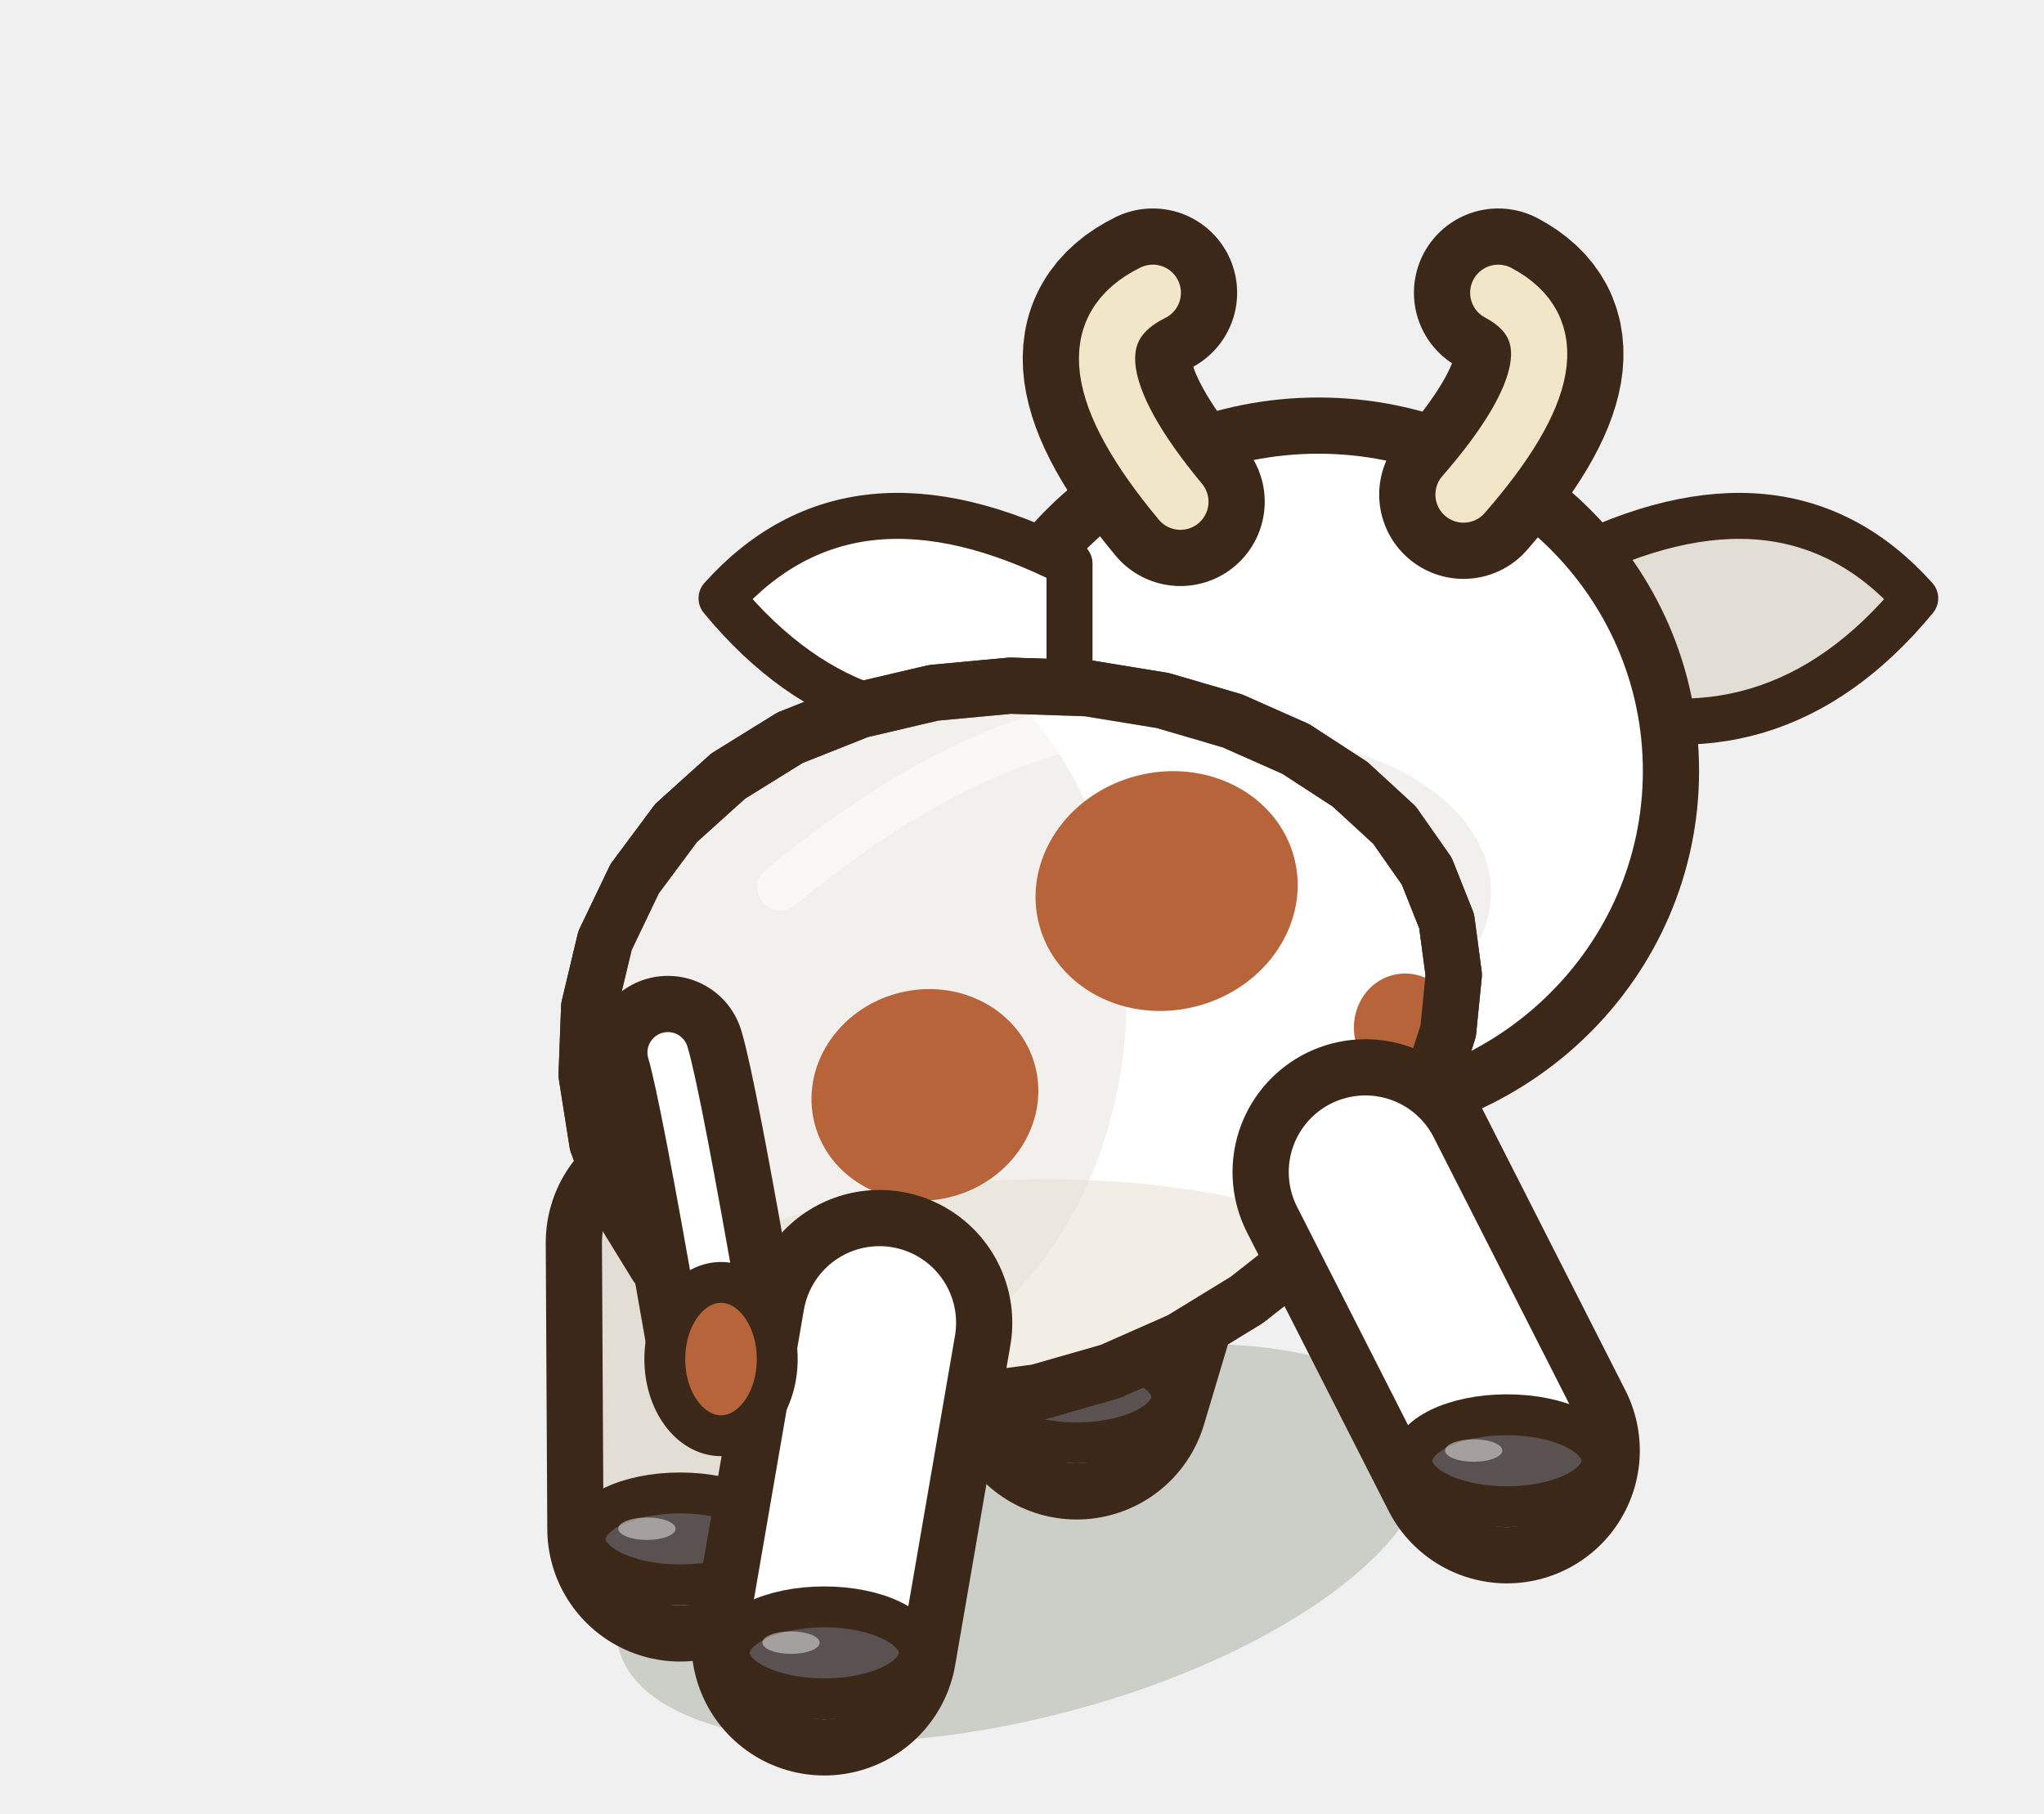
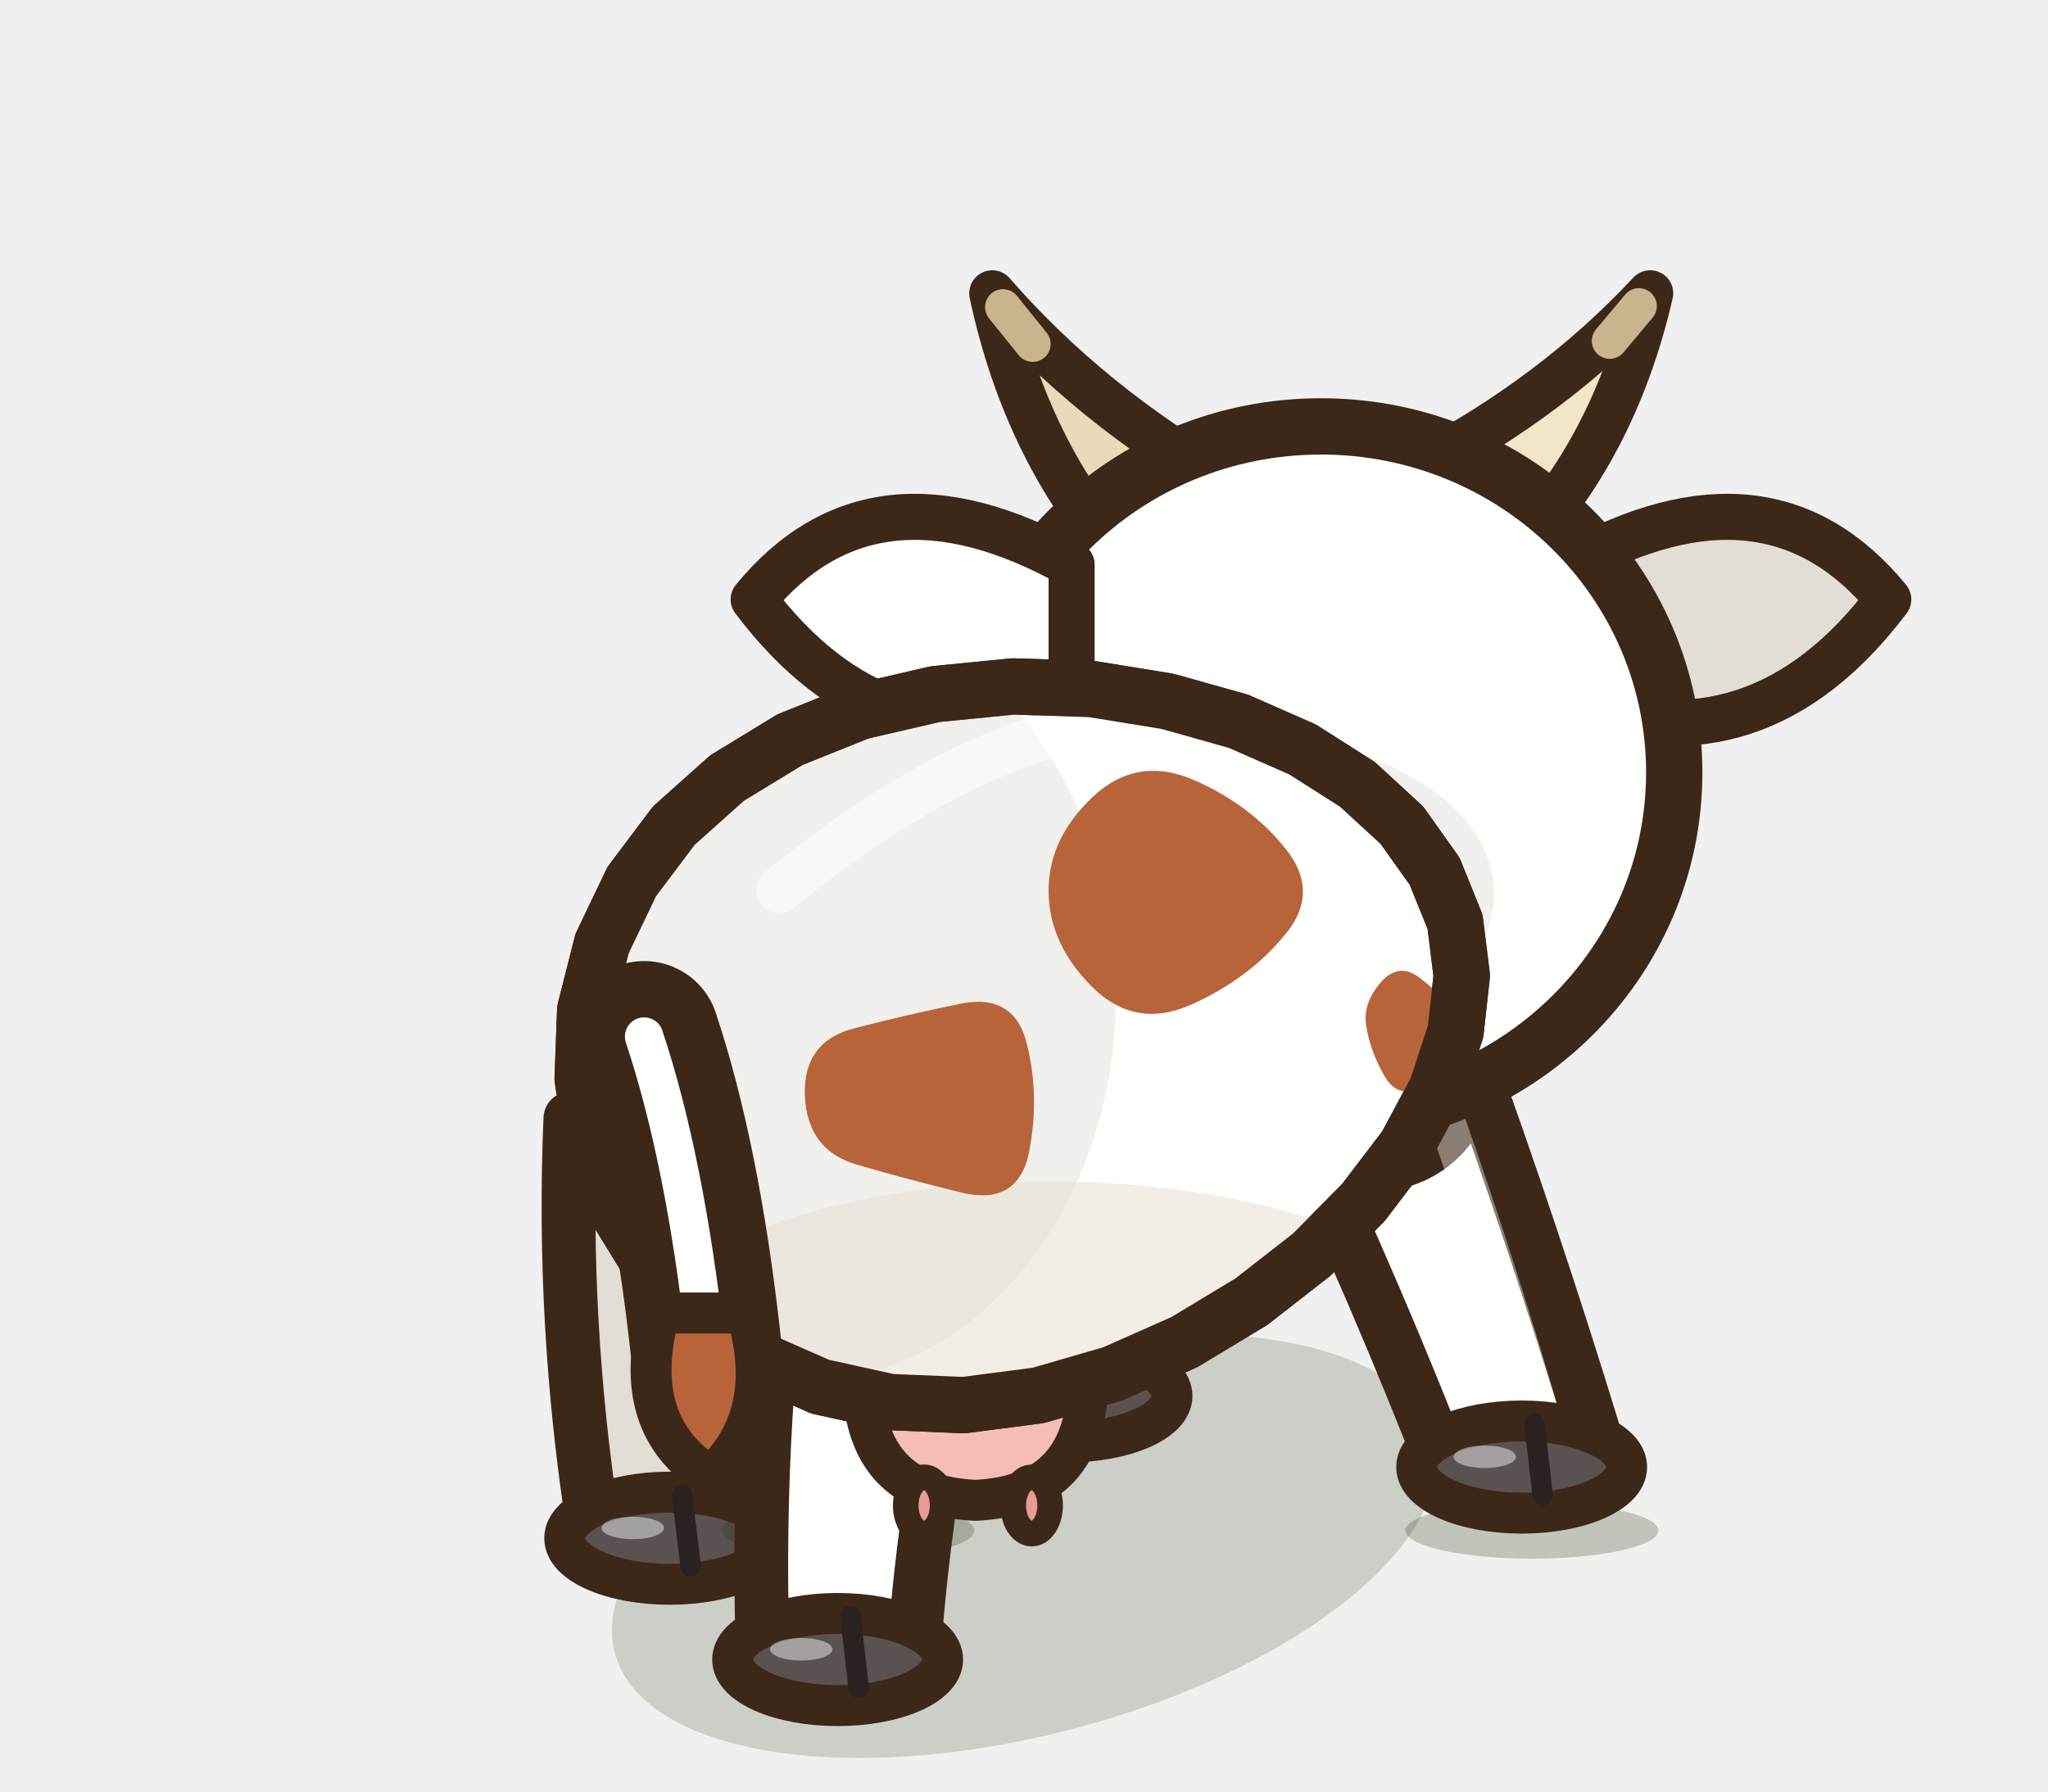
- <svg xmlns="http://www.w3.org/2000/svg" width="40" height="35.5" viewBox="-20 -30 40 35.5">
-   <ellipse cx="0" cy="0.2" rx="8.16" ry="3.42" fill="rgba(40,55,20,.18)" transform="rotate(-14.61 0 0.2)" />
-   <path d="M2.79,-8.62 L1.07,-2.86" stroke="#3C2819" stroke-width="5.2" stroke-linecap="round" />
-   <path d="M2.79,-8.62 L1.07,-2.86" stroke="#E2DED6" stroke-width="3" stroke-linecap="round" />
-   <ellipse cx="1.07" cy="-2.66" rx="1.86" ry="0.9" fill="#5A5250" stroke="#3C2819" stroke-width="0.8" stroke-linejoin="round" stroke-linecap="round" />
-   <ellipse cx="0.42" cy="-2.86" rx="0.56" ry="0.22" fill-opacity="0.45" fill="#FFFFFF" stroke="none" />
-   <path d="M-6.72,-5.68 L-6.69,-0.08" stroke="#3C2819" stroke-width="5.2" stroke-linecap="round" />
-   <path d="M-6.72,-5.68 L-6.69,-0.08" stroke="#E2DED6" stroke-width="3" stroke-linecap="round" />
-   <ellipse cx="-6.69" cy="0.12" rx="1.86" ry="0.9" fill="#5A5250" stroke="#3C2819" stroke-width="0.8" stroke-linejoin="round" stroke-linecap="round" />
-   <ellipse cx="-7.34" cy="-0.08" rx="0.56" ry="0.22" fill-opacity="0.45" fill="#FFFFFF" stroke="none" />
+ <svg xmlns="http://www.w3.org/2000/svg" width="40" height="35" viewBox="-20 -30 40 35">
+   <ellipse cx="0" cy="0.2" rx="8.26" ry="3.7" fill="rgba(40,55,20,.18)" transform="rotate(-14.61 0 0.2)" />
+   <path d="M0.85,-11.1 Q0.25,-7.15 -0.61,-3.27 L2.28,-2.6 Q3.44,-6.42 4.39,-10.28 A1.82,1.82 0 0,1 0.85,-11.1 Z" fill="#E2DED6" stroke="#3C2819" stroke-width="1.05" stroke-linejoin="round" stroke-linecap="round" />
+   <ellipse cx="0.84" cy="-2.73" rx="2.05" ry="0.9" fill="#5A5250" stroke="#3C2819" stroke-width="0.8" stroke-linejoin="round" stroke-linecap="round" />
+   <ellipse cx="0.12" cy="-2.93" rx="0.61" ry="0.22" fill-opacity="0.45" fill="#FFFFFF" stroke="none" />
+   <path d="M1.08,-3.58 L1.25,-2.18" stroke="#2A2220" stroke-width="0.4" stroke-linecap="round" />
+   <path d="M-8.86,-8.15 Q-9.03,-4.16 -8.41,-0.16 L-5.44,-0.14 Q-5.61,-4.14 -4.9,-8.13 A1.98,1.98 0 0,1 -8.86,-8.15 Z" fill="#E2DED6" stroke="#3C2819" stroke-width="1.05" stroke-linejoin="round" stroke-linecap="round" />
+   <ellipse cx="-6.92" cy="0.05" rx="2.05" ry="0.9" fill="#5A5250" stroke="#3C2819" stroke-width="0.8" stroke-linejoin="round" stroke-linecap="round" />
+   <ellipse cx="-7.64" cy="-0.15" rx="0.61" ry="0.22" fill-opacity="0.45" fill="#FFFFFF" stroke="none" />
+   <path d="M-6.68,-0.8 L-6.51,0.6" stroke="#2A2220" stroke-width="0.4" stroke-linecap="round" />
+   <ellipse cx="9.92" cy="-0.1" rx="2.47" ry="0.55" fill="rgba(40,55,20,.24)" stroke="none" />
+   <path d="M5.18,-8.35 Q6.89,-4.73 8.33,-1.01 L11.11,-2.07 Q9.94,-5.89 8.58,-9.64 A1.82,1.82 0 0,1 5.18,-8.35 Z" fill="#FFFFFF" stroke="#3C2819" stroke-width="1.05" stroke-linejoin="round" stroke-linecap="round" />
+   <path d="M7.81,-9.35 Q9.18,-5.6 10.28,-1.75" fill="none" stroke="#FFFFFF" stroke-width="0.71" stroke-linecap="round" opacity="0.4" />
+   <ellipse cx="9.72" cy="-1.34" rx="2.05" ry="0.9" fill="#5A5250" stroke="#3C2819" stroke-width="0.8" stroke-linejoin="round" stroke-linecap="round" />
+   <ellipse cx="9" cy="-1.54" rx="0.61" ry="0.22" fill-opacity="0.45" fill="#FFFFFF" stroke="none" />
+   <path d="M9.97,-2.19 L10.13,-0.79" stroke="#2A2220" stroke-width="0.4" stroke-linecap="round" />
+   <ellipse cx="-3.44" cy="-0.1" rx="2.47" ry="0.55" fill="rgba(40,55,20,.24)" stroke="none" />
+   <path d="M-4.59,-6.68 Q-5.24,-2.36 -5.11,2.05 L-2.16,2.4 Q-1.85,-1.96 -0.66,-6.22 A1.98,1.98 0 0,1 -4.59,-6.68 Z" fill="#FFFFFF" stroke="#3C2819" stroke-width="1.05" stroke-linejoin="round" stroke-linecap="round" />
+   <path d="M-1.54,-6.32 Q-2.7,-2.06 -3.05,2.29" fill="none" stroke="#FFFFFF" stroke-width="0.71" stroke-linecap="round" opacity="0.4" />
+   <ellipse cx="-3.64" cy="2.42" rx="2.05" ry="0.9" fill="#5A5250" stroke="#3C2819" stroke-width="0.8" stroke-linejoin="round" stroke-linecap="round" />
+   <ellipse cx="-4.35" cy="2.22" rx="0.61" ry="0.22" fill-opacity="0.45" fill="#FFFFFF" stroke="none" />
+   <path d="M-3.39,1.57 L-3.23,2.97" stroke="#2A2220" stroke-width="0.4" stroke-linecap="round" />
  <g transform="translate(5.8 -14.91) scale(1 1)">
-     <path d="M4.87,-4.06 Q9.13,-6.22 11.68,-3.38 Q8.89,0 4.87,-1.35 Z" fill="#E2DED6" stroke="#3C2819" stroke-width="0.9" stroke-linejoin="round" stroke-linecap="round" />
+     <path d="M4.87,-4.06 Q8.75,-6.22 11.08,-3.38 Q8.53,0 4.87,-1.35 Z" fill="#E2DED6" stroke="#3C2819" stroke-width="0.9" stroke-linejoin="round" stroke-linecap="round" />
  </g>
+   <path d="M3.94,-20.56 Q1.27,-22.1 -0.62,-24.27 Q0.05,-21.13 1.99,-19 Z" fill="#E8DABA" stroke="#3C2819" stroke-width="0.9" stroke-linejoin="round" stroke-linecap="round" />
+   <path d="M-0.41,-24 L0.17,-23.28" stroke="#C9B48E" stroke-width="0.7" stroke-linecap="round" />
+   <path d="M7.69,-20.86 Q10.34,-22.24 12.23,-24.27 Q11.53,-21.23 9.6,-19.24 Z" fill="#F2E6C8" stroke="#3C2819" stroke-width="0.9" stroke-linejoin="round" stroke-linecap="round" />
+   <path d="M12.01,-24.02 L11.44,-23.34" stroke="#C9B48E" stroke-width="0.7" stroke-linecap="round" />
  <ellipse cx="5.8" cy="-14.91" rx="6.9" ry="6.76" fill="#FFFFFF" stroke="#3C2819" stroke-width="1.1" stroke-linejoin="round" stroke-linecap="round" />
  <ellipse cx="4.45" cy="-12.54" rx="4.73" ry="3.04" opacity="0.45" fill="#E2DED6" stroke="none" />
  <g transform="translate(5.8 -14.91) scale(-1 1)">
-     <path d="M4.87,-4.06 Q9.13,-6.22 11.68,-3.38 Q8.89,0 4.87,-1.35 Z" fill="#FFFFFF" stroke="#3C2819" stroke-width="0.9" stroke-linejoin="round" stroke-linecap="round" />
+     <path d="M4.87,-4.06 Q8.75,-6.22 11.08,-3.38 Q8.53,0 4.87,-1.35 Z" fill="#FFFFFF" stroke="#3C2819" stroke-width="0.9" stroke-linejoin="round" stroke-linecap="round" />
  </g>
-   <path d="M3.1,-20.18 Q0.53,-23.27 2.56,-24.27" fill="none" stroke="#3C2819" stroke-width="3.3" stroke-linecap="round" stroke-linejoin="round" />
-   <path d="M3.1,-20.18 Q0.53,-23.27 2.56,-24.27" fill="none" stroke="#F2E6C8" stroke-width="1.1" stroke-linecap="round" stroke-linejoin="round" />
-   <path d="M8.64,-20.32 Q11.21,-23.27 9.32,-24.27" fill="none" stroke="#3C2819" stroke-width="3.3" stroke-linecap="round" stroke-linejoin="round" />
-   <path d="M8.64,-20.32 Q11.21,-23.27 9.32,-24.27" fill="none" stroke="#F2E6C8" stroke-width="1.1" stroke-linecap="round" stroke-linejoin="round" />
-   <path d="M8.31,-11.97 L8.45,-10.92 L8.34,-9.82 L7.98,-8.7 L7.38,-7.58 L6.57,-6.5 L5.57,-5.48 L4.4,-4.56 L3.11,-3.77 L1.73,-3.16 L0.3,-2.75 L-1.15,-2.56 L-2.57,-2.62 L-3.92,-2.93 L-5.15,-3.48 L-6.24,-4.26 L-7.15,-5.24 L-7.85,-6.38 L-8.31,-7.63 L-8.52,-8.96 L-8.47,-10.29 L-8.16,-11.59 L-7.58,-12.8 L-6.77,-13.89 L-5.75,-14.81 L-4.54,-15.56 L-3.18,-16.1 L-1.73,-16.44 L-0.23,-16.58 L1.28,-16.53 L2.75,-16.29 L4.12,-15.89 L5.36,-15.34 L6.42,-14.65 L7.29,-13.85 L7.92,-12.95 Z" fill="#FFFFFF" stroke="#3C2819" stroke-width="1.1" stroke-linejoin="round" stroke-linecap="round" />
+   <path d="M-3.15,-3.09 Q-3.15,-0.79 -0.95,-0.69 Q1.25,-0.79 1.25,-3.09 Z" fill="#F6BDB6" stroke="#3C2819" stroke-width="0.8" stroke-linejoin="round" stroke-linecap="round" />
+   <ellipse cx="-1.95" cy="-0.59" rx="0.36" ry="0.55" fill="#E89A94" stroke="#3C2819" stroke-width="0.5" stroke-linejoin="round" stroke-linecap="round" />
+   <ellipse cx="0.15" cy="-0.59" rx="0.36" ry="0.55" fill="#E89A94" stroke="#3C2819" stroke-width="0.5" stroke-linejoin="round" stroke-linecap="round" />
+   <path d="M8.42,-11.99 L8.55,-10.94 L8.43,-9.85 L8.06,-8.72 L7.46,-7.6 L6.63,-6.51 L5.62,-5.49 L4.44,-4.57 L3.13,-3.78 L1.73,-3.16 L0.28,-2.74 L-1.18,-2.55 L-2.62,-2.61 L-3.98,-2.91 L-5.23,-3.46 L-6.33,-4.23 L-7.25,-5.21 L-7.95,-6.35 L-8.42,-7.61 L-8.62,-8.93 L-8.57,-10.27 L-8.24,-11.57 L-7.66,-12.78 L-6.84,-13.87 L-5.8,-14.8 L-4.57,-15.55 L-3.2,-16.1 L-1.73,-16.44 L-0.21,-16.59 L1.32,-16.54 L2.8,-16.3 L4.19,-15.91 L5.44,-15.36 L6.51,-14.68 L7.38,-13.88 L8.02,-12.98 Z" fill="#FFFFFF" stroke="#3C2819" stroke-width="1.1" stroke-linejoin="round" stroke-linecap="round" />
  <clipPath id="q3cowroussedosmarche1">
-     <path d="M8.31,-11.97 L8.45,-10.92 L8.34,-9.82 L7.98,-8.7 L7.38,-7.58 L6.57,-6.5 L5.57,-5.48 L4.4,-4.56 L3.11,-3.77 L1.73,-3.16 L0.3,-2.75 L-1.15,-2.56 L-2.57,-2.62 L-3.92,-2.93 L-5.15,-3.48 L-6.24,-4.26 L-7.15,-5.24 L-7.85,-6.38 L-8.31,-7.63 L-8.52,-8.96 L-8.47,-10.29 L-8.16,-11.59 L-7.58,-12.8 L-6.77,-13.89 L-5.75,-14.81 L-4.54,-15.56 L-3.18,-16.1 L-1.73,-16.44 L-0.23,-16.58 L1.28,-16.53 L2.75,-16.29 L4.12,-15.89 L5.36,-15.34 L6.42,-14.65 L7.29,-13.85 L7.92,-12.95 Z" />
+     <path d="M8.42,-11.99 L8.55,-10.94 L8.43,-9.85 L8.06,-8.72 L7.46,-7.6 L6.63,-6.51 L5.62,-5.49 L4.44,-4.57 L3.13,-3.78 L1.73,-3.16 L0.28,-2.74 L-1.18,-2.55 L-2.62,-2.61 L-3.98,-2.91 L-5.23,-3.46 L-6.33,-4.23 L-7.25,-5.21 L-7.95,-6.35 L-8.42,-7.61 L-8.62,-8.93 L-8.57,-10.27 L-8.24,-11.57 L-7.66,-12.78 L-6.84,-13.87 L-5.8,-14.8 L-4.57,-15.55 L-3.2,-16.1 L-1.73,-16.44 L-0.21,-16.59 L1.32,-16.54 L2.8,-16.3 L4.19,-15.91 L5.44,-15.36 L6.51,-14.68 L7.38,-13.88 L8.02,-12.98 Z" />
  </clipPath>
  <g clip-path="url(#q3cowroussedosmarche1)">
-     <ellipse cx="0.5" cy="-3.49" rx="8.16" ry="3.43" fill="#F2EEE6" />
-     <ellipse cx="-3.96" cy="-10.52" rx="6.01" ry="7.55" fill="#E2DED6" opacity="0.45" />
-     <ellipse cx="2.83" cy="-12.56" rx="2.58" ry="2.33" fill="#B8643A" transform="rotate(-14.61 2.83 -12.56)" />
-     <ellipse cx="-1.9" cy="-8.57" rx="2.23" ry="2.06" fill="#B8643A" transform="rotate(-14.61 -1.9 -8.57)" />
-     <ellipse cx="7.53" cy="-9.85" rx="1.03" ry="1.1" fill="#B8643A" transform="rotate(-14.61 7.53 -9.85)" />
-     <path d="M-4.73,-12.63 Q0,-16.53 3.87,-15.89" fill="none" stroke="#FFFFFF" stroke-width="0.9" stroke-linecap="round" opacity="0.5" />
+     <ellipse cx="0.5" cy="-3.49" rx="8.26" ry="3.43" fill="#F2EEE6" />
+     <ellipse cx="-4.29" cy="-10.58" rx="6.09" ry="7.55" fill="#E2DED6" opacity="0.45" />
+     <path d="M5.09,-11.73 Q4.39,-10.88 3.28,-10.38 Q2.18,-9.88 1.33,-10.72 Q0.49,-11.56 0.48,-12.58 Q0.47,-13.6 1.33,-14.42 Q2.19,-15.24 3.3,-14.77 Q4.41,-14.29 5.1,-13.43 Q5.8,-12.57 5.09,-11.73 Z" fill="#B8643A" />
+     <path d="M0.1,-7.5 Q-0.11,-6.44 -1.21,-6.7 Q-2.32,-6.97 -3.27,-7.25 Q-4.23,-7.53 -4.28,-8.59 Q-4.32,-9.65 -3.32,-9.91 Q-2.32,-10.17 -1.25,-10.39 Q-0.18,-10.61 0.06,-9.59 Q0.31,-8.57 0.1,-7.5 Z" fill="#B8643A" />
+     <path d="M8.47,-9.47 Q8.25,-9.06 7.78,-8.78 Q7.32,-8.5 7.04,-8.98 Q6.77,-9.45 6.69,-9.92 Q6.6,-10.38 6.96,-10.8 Q7.32,-11.22 7.74,-10.89 Q8.15,-10.57 8.42,-10.22 Q8.69,-9.88 8.47,-9.47 Z" fill="#B8643A" />
+     <path d="M-4.78,-12.61 Q0,-16.53 3.91,-15.91" fill="none" stroke="#FFFFFF" stroke-width="0.9" stroke-linecap="round" opacity="0.5" />
  </g>
-   <path d="M8.31,-11.97 L8.45,-10.92 L8.34,-9.82 L7.98,-8.7 L7.38,-7.58 L6.57,-6.5 L5.57,-5.48 L4.4,-4.56 L3.11,-3.77 L1.73,-3.16 L0.3,-2.75 L-1.15,-2.56 L-2.57,-2.62 L-3.92,-2.93 L-5.15,-3.48 L-6.24,-4.26 L-7.15,-5.24 L-7.85,-6.38 L-8.31,-7.63 L-8.52,-8.96 L-8.47,-10.29 L-8.16,-11.59 L-7.58,-12.8 L-6.77,-13.89 L-5.75,-14.81 L-4.54,-15.56 L-3.18,-16.1 L-1.73,-16.44 L-0.23,-16.58 L1.28,-16.53 L2.75,-16.29 L4.12,-15.89 L5.36,-15.34 L6.42,-14.65 L7.29,-13.85 L7.92,-12.95 Z" fill="none" stroke="#3C2819" stroke-width="1.1" stroke-linejoin="round" stroke-linecap="round" />
-   <path d="M6.72,-7.06 L9.49,-1.61" stroke="#3C2819" stroke-width="5.2" stroke-linecap="round" />
-   <path d="M6.72,-7.06 L9.49,-1.61" stroke="#FFFFFF" stroke-width="3" stroke-linecap="round" />
-   <path d="M6.12,-5.86 L8.89,-3.21" stroke="rgba(255,255,255,.35)" stroke-width="0.78" stroke-linecap="round" />
-   <ellipse cx="9.49" cy="-1.41" rx="1.86" ry="0.9" fill="#5A5250" stroke="#3C2819" stroke-width="0.8" stroke-linejoin="round" stroke-linecap="round" />
-   <ellipse cx="8.84" cy="-1.61" rx="0.56" ry="0.22" fill-opacity="0.45" fill="#FFFFFF" stroke="none" />
-   <path d="M-2.79,-4.11 L-3.87,2.15" stroke="#3C2819" stroke-width="5.2" stroke-linecap="round" />
-   <path d="M-2.79,-4.11 L-3.87,2.15" stroke="#FFFFFF" stroke-width="3" stroke-linecap="round" />
-   <path d="M-3.39,-2.91 L-4.47,0.55" stroke="rgba(255,255,255,.35)" stroke-width="0.78" stroke-linecap="round" />
-   <ellipse cx="-3.87" cy="2.35" rx="1.86" ry="0.9" fill="#5A5250" stroke="#3C2819" stroke-width="0.8" stroke-linejoin="round" stroke-linecap="round" />
-   <ellipse cx="-4.52" cy="2.15" rx="0.56" ry="0.22" fill-opacity="0.45" fill="#FFFFFF" stroke="none" />
-   <path d="M-6.93,-9.4 Q-6.69,-8.6 -5.89,-4" fill="none" stroke="#3C2819" stroke-width="3" stroke-linecap="round" stroke-linejoin="round" />
-   <path d="M-6.93,-9.4 Q-6.69,-8.6 -5.89,-4" fill="none" stroke="#FFFFFF" stroke-width="0.8" stroke-linecap="round" stroke-linejoin="round" />
-   <ellipse cx="-5.89" cy="-3.4" rx="1.1" ry="1.5" fill="#B8643A" stroke="#3C2819" stroke-width="0.8" stroke-linejoin="round" stroke-linecap="round" />
+   <path d="M8.42,-11.99 L8.55,-10.94 L8.43,-9.85 L8.06,-8.72 L7.46,-7.6 L6.63,-6.51 L5.62,-5.49 L4.44,-4.57 L3.13,-3.78 L1.73,-3.16 L0.28,-2.74 L-1.18,-2.55 L-2.62,-2.61 L-3.98,-2.91 L-5.23,-3.46 L-6.33,-4.23 L-7.25,-5.21 L-7.95,-6.35 L-8.42,-7.61 L-8.62,-8.93 L-8.57,-10.27 L-8.24,-11.57 L-7.66,-12.78 L-6.84,-13.87 L-5.8,-14.8 L-4.57,-15.55 L-3.2,-16.1 L-1.73,-16.44 L-0.21,-16.59 L1.32,-16.54 L2.8,-16.3 L4.19,-15.91 L5.44,-15.36 L6.51,-14.68 L7.38,-13.88 L8.02,-12.98 Z" fill="none" stroke="#3C2819" stroke-width="1.1" stroke-linejoin="round" stroke-linecap="round" />
+   <path d="M-7.42,-9.75 Q-6.62,-7.35 -6.22,-3.75" fill="none" stroke="#3C2819" stroke-width="2.95" stroke-linecap="round" stroke-linejoin="round" />
+   <path d="M-7.42,-9.75 Q-6.62,-7.35 -6.22,-3.75" fill="none" stroke="#FFFFFF" stroke-width="0.75" stroke-linecap="round" stroke-linejoin="round" />
+   <path d="M-7.12,-4.35 Q-7.72,-2.15 -6.12,-1.15 Q-4.82,-2.35 -5.42,-4.35 Z" fill="#B8643A" stroke="#3C2819" stroke-width="0.8" stroke-linejoin="round" stroke-linecap="round" />
</svg>
